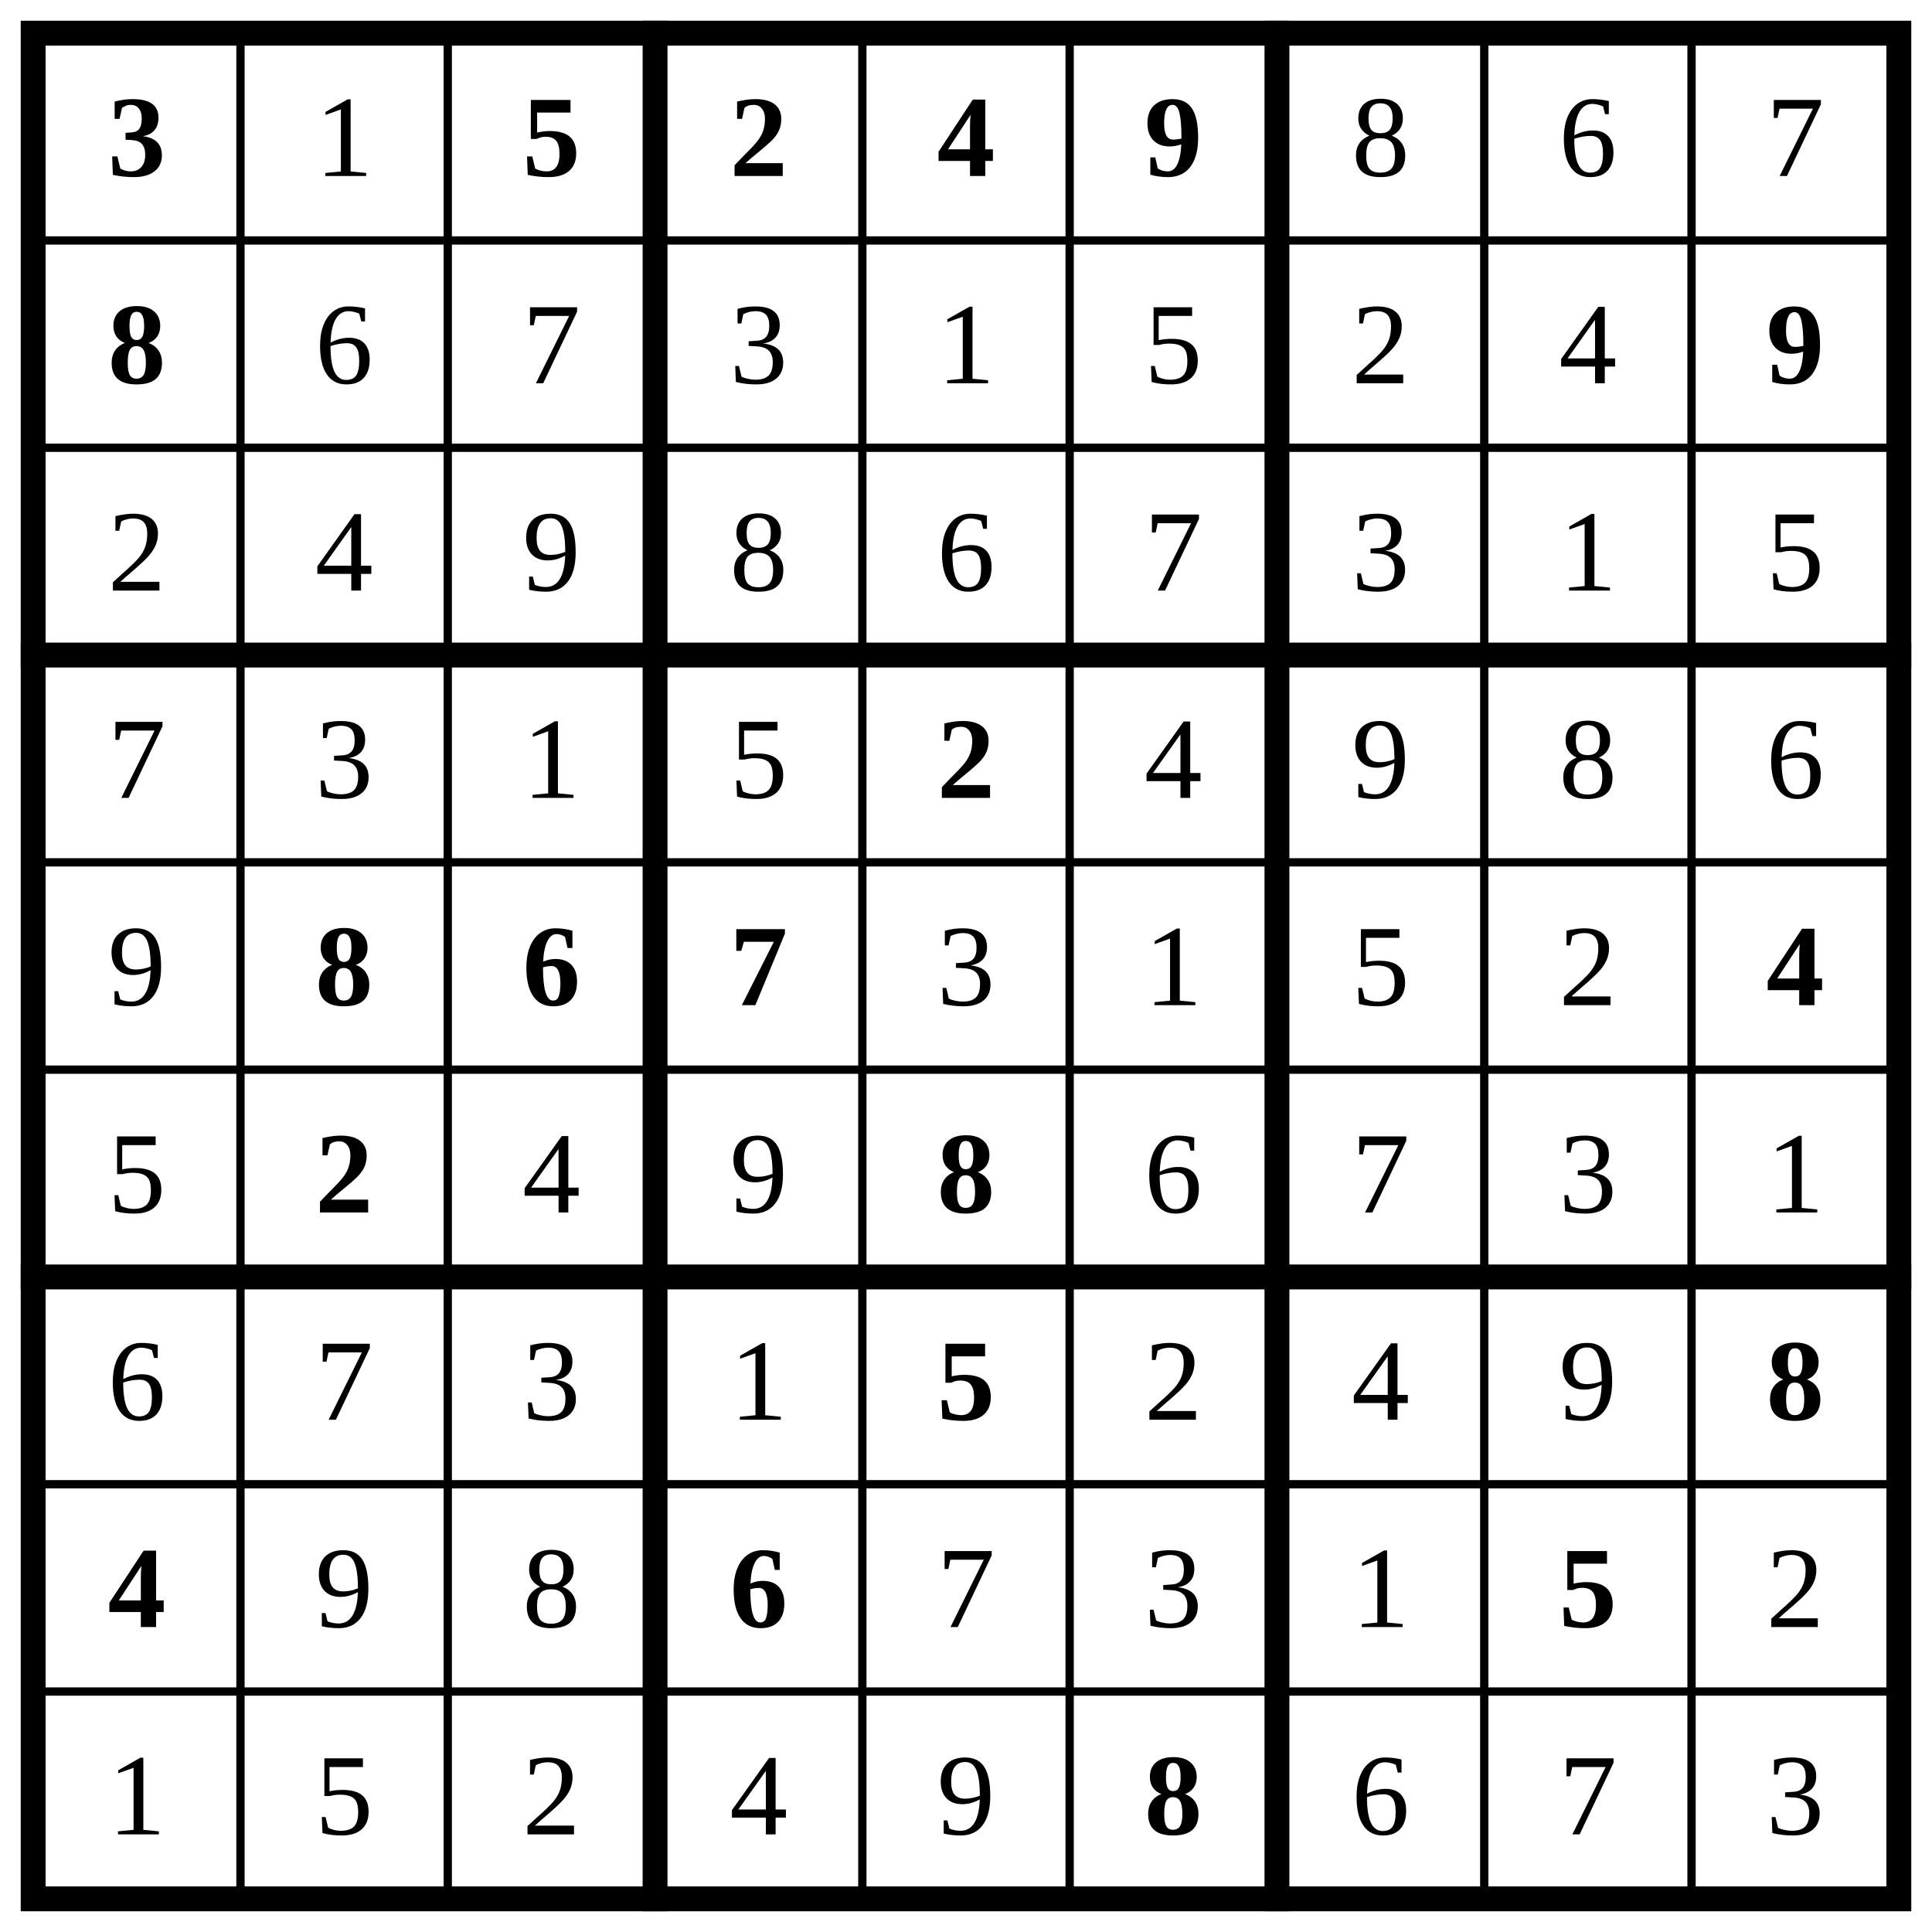
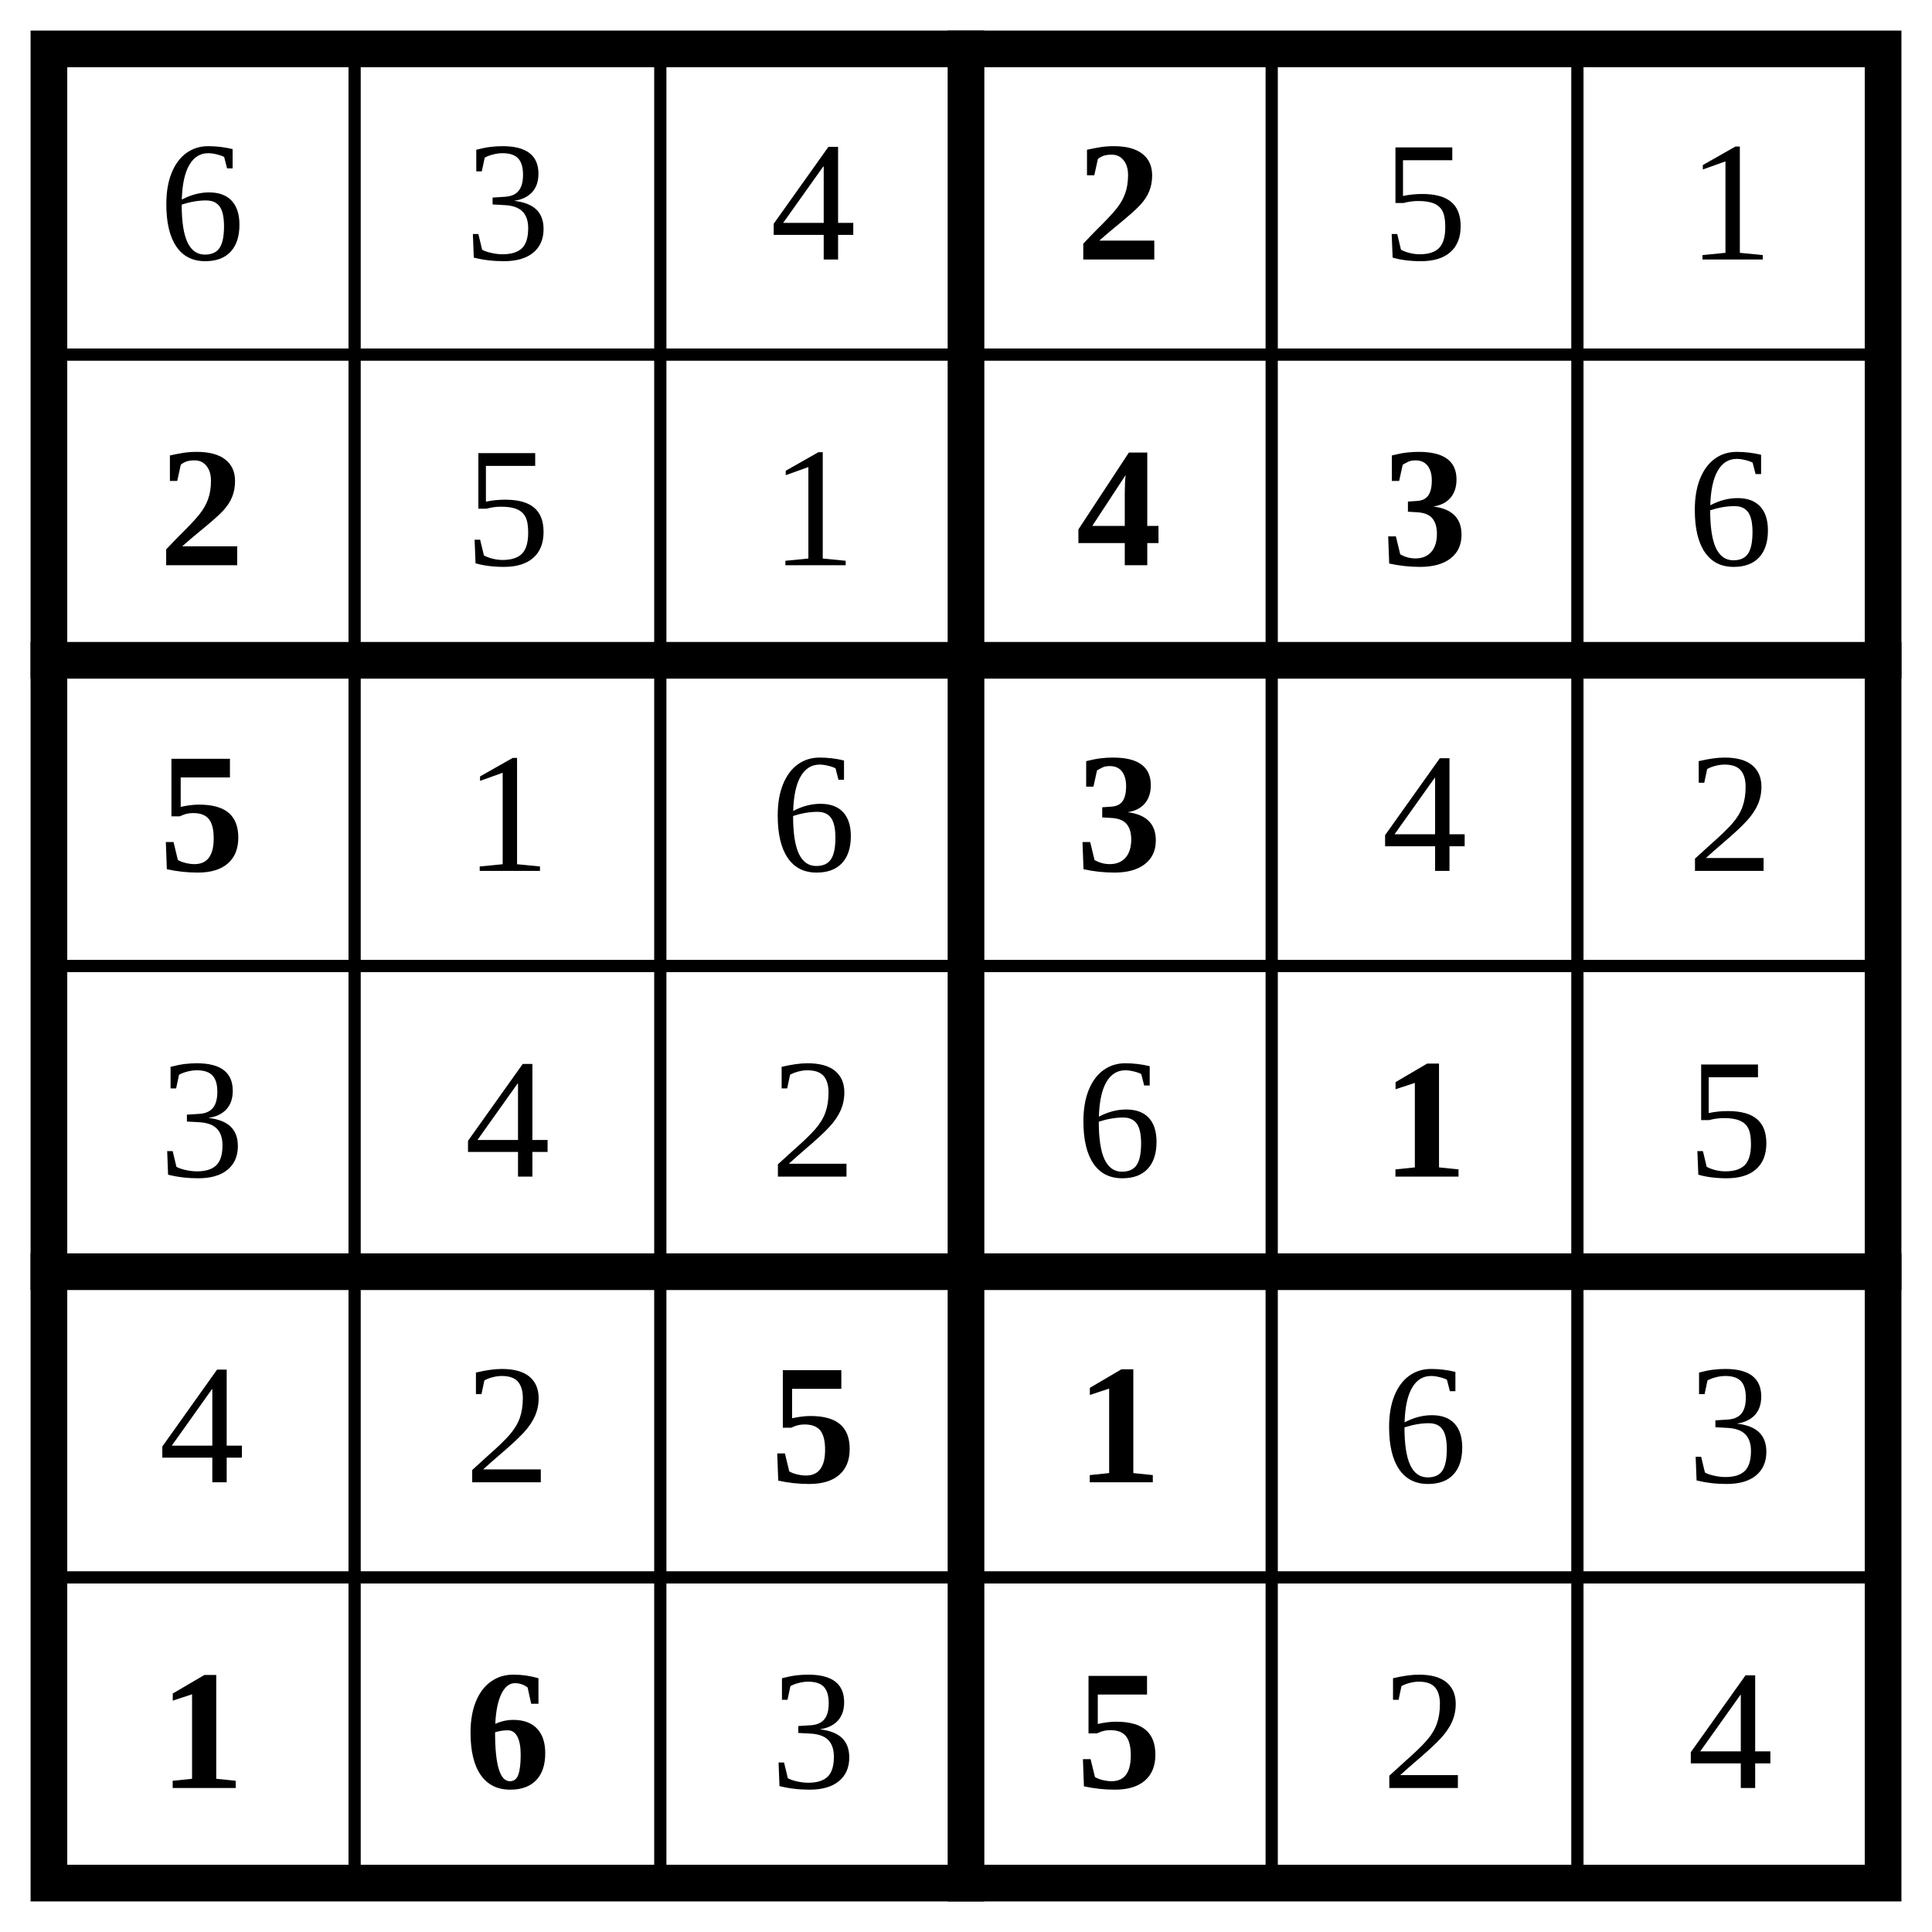
- <svg xmlns="http://www.w3.org/2000/svg" class="p" viewBox="0 0 932 932" preserveAspectRatio="xMidYMid meet" shape-rendering="geometricPrecision">
-   <path d="M16 116H916M16 216H916M16 416H916M16 516H916M16 716H916M16 816H916M116 16V916M216 16V916M416 16V916M516 16V916M716 16V916M816 16V916" fill="none" stroke="#000" stroke-width="4" stroke-linecap="square" />
-   <path d="M16 316H916M16 616H916M316 16V916M616 16V916" fill="none" stroke="#000" stroke-width="12" stroke-linecap="square" />
-   <rect x="16" y="16" width="900" height="900" fill="none" stroke="#000" stroke-width="12" />
-   <text x="66" y="66" font-size="56" text-anchor="middle" dominant-baseline="central" fill="#000" font-weight="700">3</text>
-   <text x="166" y="66" font-size="56" text-anchor="middle" dominant-baseline="central" fill="#000">1</text>
+ <svg xmlns="http://www.w3.org/2000/svg" class="p" viewBox="0 0 632 632" preserveAspectRatio="xMidYMid meet" shape-rendering="geometricPrecision">
+   <path d="M16 116H616M16 316H616M16 516H616M116 16V616M216 16V616M416 16V616M516 16V616" fill="none" stroke="#000" stroke-width="4" stroke-linecap="square" />
+   <path d="M16 216H616M16 416H616M316 16V616" fill="none" stroke="#000" stroke-width="12" stroke-linecap="square" />
+   <rect x="16" y="16" width="600" height="600" fill="none" stroke="#000" stroke-width="12" />
+   <g fill="#000" font-size="56" text-anchor="middle" dominant-baseline="central">
+     <text x="66" y="66">6</text>
+     <text x="166" y="66">3</text>
+     <text x="266" y="66">4</text>
+   </g>
+   <text x="366" y="66" font-size="56" text-anchor="middle" dominant-baseline="central" fill="#000" font-weight="700">2</text>
+   <g fill="#000" font-size="56" text-anchor="middle" dominant-baseline="central">
+     <text x="466" y="66">5</text>
+     <text x="566" y="66">1</text>
+   </g>
+   <text x="66" y="166" font-size="56" text-anchor="middle" dominant-baseline="central" fill="#000" font-weight="700">2</text>
+   <g fill="#000" font-size="56" text-anchor="middle" dominant-baseline="central">
+     <text x="166" y="166">5</text>
+     <text x="266" y="166">1</text>
+   </g>
  <g fill="#000" font-size="56" font-weight="700" text-anchor="middle" dominant-baseline="central">
-     <text x="266" y="66">5</text>
-     <text x="366" y="66">2</text>
-     <text x="466" y="66">4</text>
-     <text x="566" y="66">9</text>
+     <text x="366" y="166">4</text>
+     <text x="466" y="166">3</text>
+   </g>
+   <text x="566" y="166" font-size="56" text-anchor="middle" dominant-baseline="central" fill="#000">6</text>
+   <text x="66" y="266" font-size="56" text-anchor="middle" dominant-baseline="central" fill="#000" font-weight="700">5</text>
+   <g fill="#000" font-size="56" text-anchor="middle" dominant-baseline="central">
+     <text x="166" y="266">1</text>
+     <text x="266" y="266">6</text>
+   </g>
+   <text x="366" y="266" font-size="56" text-anchor="middle" dominant-baseline="central" fill="#000" font-weight="700">3</text>
+   <g fill="#000" font-size="56" text-anchor="middle" dominant-baseline="central">
+     <text x="466" y="266">4</text>
+     <text x="566" y="266">2</text>
+     <text x="66" y="366">3</text>
+     <text x="166" y="366">4</text>
+     <text x="266" y="366">2</text>
+     <text x="366" y="366">6</text>
+   </g>
+   <text x="466" y="366" font-size="56" text-anchor="middle" dominant-baseline="central" fill="#000" font-weight="700">1</text>
+   <g fill="#000" font-size="56" text-anchor="middle" dominant-baseline="central">
+     <text x="566" y="366">5</text>
+     <text x="66" y="466">4</text>
+     <text x="166" y="466">2</text>
+   </g>
+   <g fill="#000" font-size="56" font-weight="700" text-anchor="middle" dominant-baseline="central">
+     <text x="266" y="466">5</text>
+     <text x="366" y="466">1</text>
  </g>
  <g fill="#000" font-size="56" text-anchor="middle" dominant-baseline="central">
-     <text x="666" y="66">8</text>
-     <text x="766" y="66">6</text>
-     <text x="866" y="66">7</text>
-   </g>
-   <text x="66" y="166" font-size="56" text-anchor="middle" dominant-baseline="central" fill="#000" font-weight="700">8</text>
-   <g fill="#000" font-size="56" text-anchor="middle" dominant-baseline="central">
-     <text x="166" y="166">6</text>
-     <text x="266" y="166">7</text>
-     <text x="366" y="166">3</text>
-     <text x="466" y="166">1</text>
-     <text x="566" y="166">5</text>
-     <text x="666" y="166">2</text>
-     <text x="766" y="166">4</text>
-   </g>
-   <text x="866" y="166" font-size="56" text-anchor="middle" dominant-baseline="central" fill="#000" font-weight="700">9</text>
-   <g fill="#000" font-size="56" text-anchor="middle" dominant-baseline="central">
-     <text x="66" y="266">2</text>
-     <text x="166" y="266">4</text>
-     <text x="266" y="266">9</text>
-     <text x="366" y="266">8</text>
-     <text x="466" y="266">6</text>
-     <text x="566" y="266">7</text>
-     <text x="666" y="266">3</text>
-     <text x="766" y="266">1</text>
-     <text x="866" y="266">5</text>
-     <text x="66" y="366">7</text>
-     <text x="166" y="366">3</text>
-     <text x="266" y="366">1</text>
-     <text x="366" y="366">5</text>
-   </g>
-   <text x="466" y="366" font-size="56" text-anchor="middle" dominant-baseline="central" fill="#000" font-weight="700">2</text>
-   <g fill="#000" font-size="56" text-anchor="middle" dominant-baseline="central">
-     <text x="566" y="366">4</text>
-     <text x="666" y="366">9</text>
-     <text x="766" y="366">8</text>
-     <text x="866" y="366">6</text>
-     <text x="66" y="466">9</text>
+     <text x="466" y="466">6</text>
+     <text x="566" y="466">3</text>
  </g>
  <g fill="#000" font-size="56" font-weight="700" text-anchor="middle" dominant-baseline="central">
-     <text x="166" y="466">8</text>
-     <text x="266" y="466">6</text>
-     <text x="366" y="466">7</text>
+     <text x="66" y="566">1</text>
+     <text x="166" y="566">6</text>
  </g>
+   <text x="266" y="566" font-size="56" text-anchor="middle" dominant-baseline="central" fill="#000">3</text>
+   <text x="366" y="566" font-size="56" text-anchor="middle" dominant-baseline="central" fill="#000" font-weight="700">5</text>
  <g fill="#000" font-size="56" text-anchor="middle" dominant-baseline="central">
-     <text x="466" y="466">3</text>
-     <text x="566" y="466">1</text>
-     <text x="666" y="466">5</text>
-     <text x="766" y="466">2</text>
-   </g>
-   <text x="866" y="466" font-size="56" text-anchor="middle" dominant-baseline="central" fill="#000" font-weight="700">4</text>
-   <text x="66" y="566" font-size="56" text-anchor="middle" dominant-baseline="central" fill="#000">5</text>
-   <text x="166" y="566" font-size="56" text-anchor="middle" dominant-baseline="central" fill="#000" font-weight="700">2</text>
-   <g fill="#000" font-size="56" text-anchor="middle" dominant-baseline="central">
-     <text x="266" y="566">4</text>
-     <text x="366" y="566">9</text>
-   </g>
-   <text x="466" y="566" font-size="56" text-anchor="middle" dominant-baseline="central" fill="#000" font-weight="700">8</text>
-   <g fill="#000" font-size="56" text-anchor="middle" dominant-baseline="central">
-     <text x="566" y="566">6</text>
-     <text x="666" y="566">7</text>
-     <text x="766" y="566">3</text>
-     <text x="866" y="566">1</text>
-     <text x="66" y="666">6</text>
-     <text x="166" y="666">7</text>
-     <text x="266" y="666">3</text>
-     <text x="366" y="666">1</text>
-   </g>
-   <text x="466" y="666" font-size="56" text-anchor="middle" dominant-baseline="central" fill="#000" font-weight="700">5</text>
-   <g fill="#000" font-size="56" text-anchor="middle" dominant-baseline="central">
-     <text x="566" y="666">2</text>
-     <text x="666" y="666">4</text>
-     <text x="766" y="666">9</text>
-   </g>
-   <g fill="#000" font-size="56" font-weight="700" text-anchor="middle" dominant-baseline="central">
-     <text x="866" y="666">8</text>
-     <text x="66" y="766">4</text>
-   </g>
-   <g fill="#000" font-size="56" text-anchor="middle" dominant-baseline="central">
-     <text x="166" y="766">9</text>
-     <text x="266" y="766">8</text>
-   </g>
-   <text x="366" y="766" font-size="56" text-anchor="middle" dominant-baseline="central" fill="#000" font-weight="700">6</text>
-   <g fill="#000" font-size="56" text-anchor="middle" dominant-baseline="central">
-     <text x="466" y="766">7</text>
-     <text x="566" y="766">3</text>
-     <text x="666" y="766">1</text>
-   </g>
-   <text x="766" y="766" font-size="56" text-anchor="middle" dominant-baseline="central" fill="#000" font-weight="700">5</text>
-   <g fill="#000" font-size="56" text-anchor="middle" dominant-baseline="central">
-     <text x="866" y="766">2</text>
-     <text x="66" y="866">1</text>
-     <text x="166" y="866">5</text>
-     <text x="266" y="866">2</text>
-     <text x="366" y="866">4</text>
-     <text x="466" y="866">9</text>
-   </g>
-   <text x="566" y="866" font-size="56" text-anchor="middle" dominant-baseline="central" fill="#000" font-weight="700">8</text>
-   <g fill="#000" font-size="56" text-anchor="middle" dominant-baseline="central">
-     <text x="666" y="866">6</text>
-     <text x="766" y="866">7</text>
-     <text x="866" y="866">3</text>
+     <text x="466" y="566">2</text>
+     <text x="566" y="566">4</text>
  </g>
</svg>
